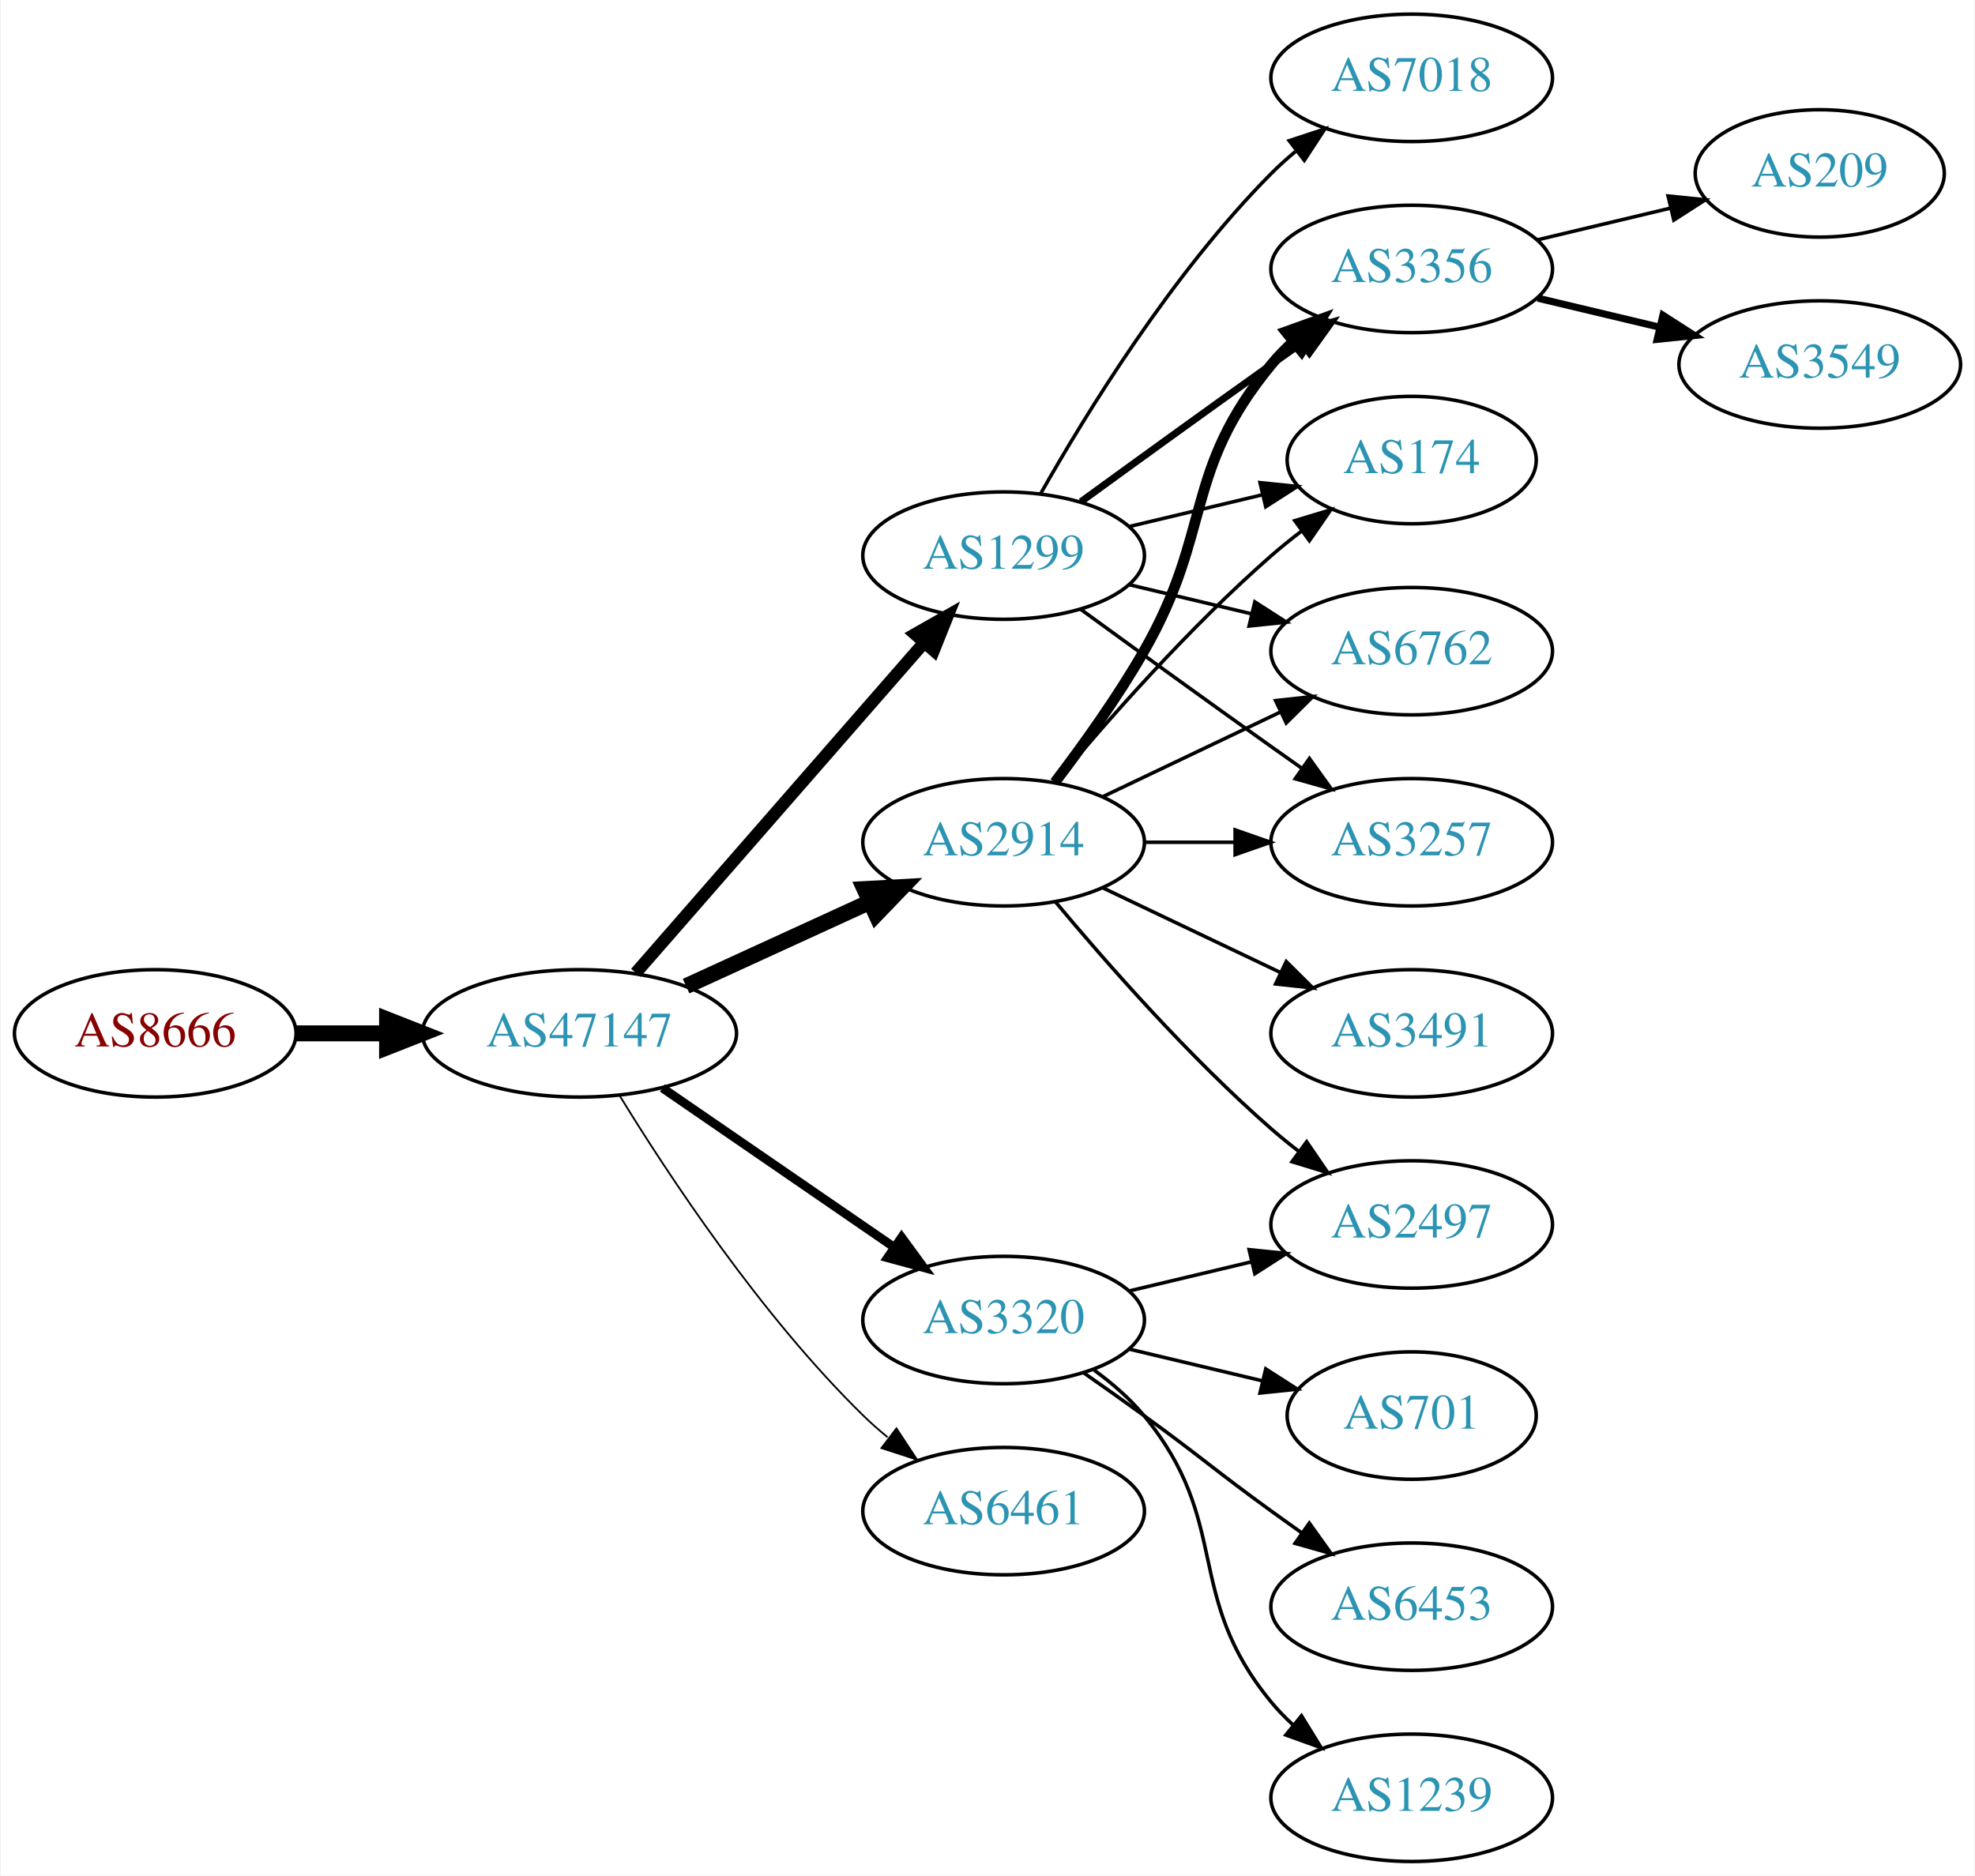
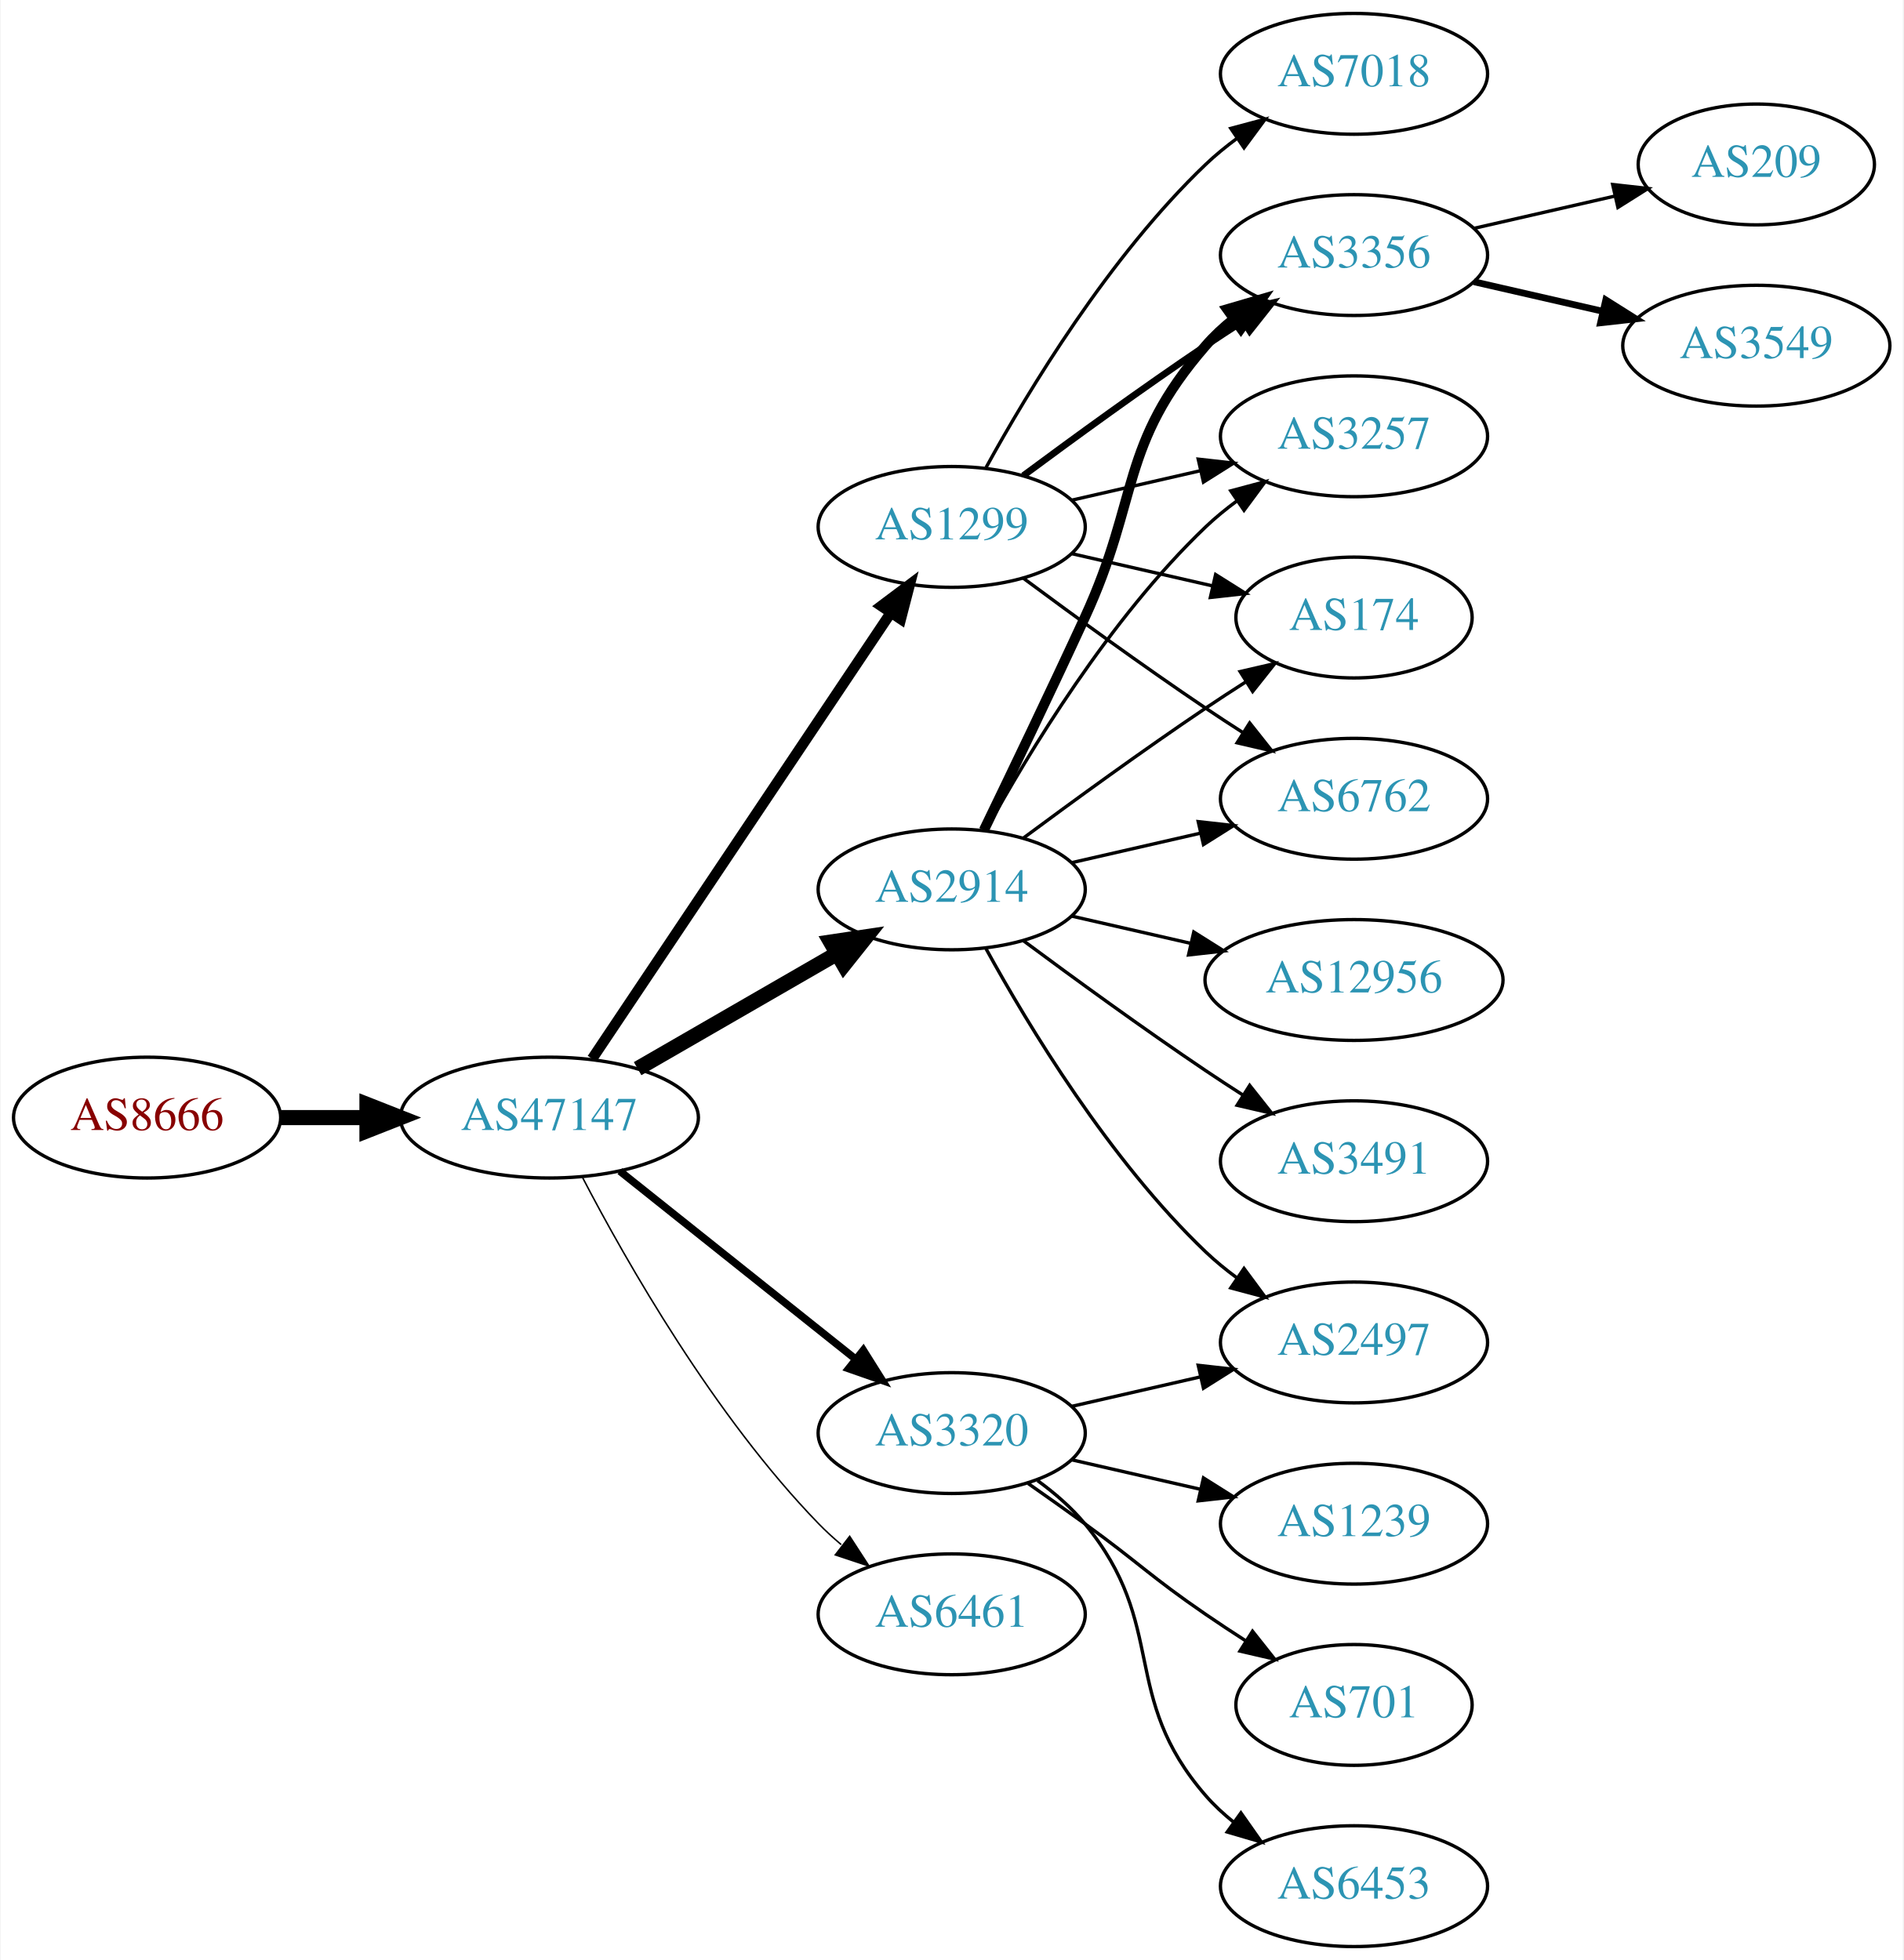
- <svg xmlns="http://www.w3.org/2000/svg" xmlns:xlink="http://www.w3.org/1999/xlink" width="558pt" height="530pt" viewBox="0.00 0.00 557.56 530.00">
-   <g id="graph0" class="graph" transform="scale(1 1) rotate(0) translate(4 526)">
-     <polygon fill="white" stroke="none" points="-4,4 -4,-526 553.564,-526 553.564,4 -4,4" />
+ <svg xmlns="http://www.w3.org/2000/svg" xmlns:xlink="http://www.w3.org/1999/xlink" width="567pt" height="584pt" viewBox="0.00 0.00 566.66 584.00">
+   <g id="graph0" class="graph" transform="scale(1 1) rotate(0) translate(4 580)">
+     <polygon fill="white" stroke="none" points="-4,4 -4,-580 562.663,-580 562.663,4 -4,4" />
    <g id="node1" class="node">
      <g id="a_node1">
        <a xlink:href="/asn/8666" xlink:title="AS8666 ~ FiberLink GmbH [AT]">
-           <ellipse fill="#ffffff" stroke="black" cx="39.647" cy="-234" rx="39.794" ry="18" />
-           <text text-anchor="middle" x="39.647" y="-230.3" font-family="Times,serif" font-size="14.00" fill="#880000">AS8666</text>
+           <ellipse fill="#ffffff" stroke="black" cx="39.647" cy="-247" rx="39.794" ry="18" />
+           <text text-anchor="middle" x="39.647" y="-243.3" font-family="Times,serif" font-size="14.00" fill="#880000">AS8666</text>
        </a>
      </g>
    </g>
    <g id="node2" class="node">
      <g id="a_node2">
        <a xlink:href="/asn/47147" xlink:title="AS47147 ~ ANEXIA Internetdienstleistungs GmbH [AT]">
-           <ellipse fill="#ffffff" stroke="black" cx="159.489" cy="-234" rx="44.393" ry="18" />
-           <text text-anchor="middle" x="159.489" y="-230.3" font-family="Times,serif" font-size="14.00" fill="#2c94b3">AS47147</text>
+           <ellipse fill="#ffffff" stroke="black" cx="159.489" cy="-247" rx="44.393" ry="18" />
+           <text text-anchor="middle" x="159.489" y="-243.3" font-family="Times,serif" font-size="14.00" fill="#2c94b3">AS47147</text>
        </a>
      </g>
    </g>
    <g id="edge1" class="edge">
-       <path fill="none" stroke="black" stroke-width="4.5" d="M79.559,-234C87.662,-234 96.337,-234 104.863,-234" />
-       <polygon fill="black" stroke="black" stroke-width="4.5" points="105.141,-237.938 115.141,-234 105.141,-230.063 105.141,-237.938" />
+       <path fill="none" stroke="black" stroke-width="4.5" d="M79.559,-247C87.662,-247 96.337,-247 104.863,-247" />
+       <polygon fill="black" stroke="black" stroke-width="4.5" points="105.141,-250.938 115.141,-247 105.141,-243.063 105.141,-250.938" />
    </g>
    <g id="node3" class="node">
      <g id="a_node3">
-         <a xlink:href="/asn/2914" xlink:title="AS2914 ~ NTT America, Inc. [US]">
-           <ellipse fill="#ffffff" stroke="black" cx="279.332" cy="-288" rx="39.794" ry="18" />
-           <text text-anchor="middle" x="279.332" y="-284.3" font-family="Times,serif" font-size="14.00" fill="#2c94b3">AS2914</text>
+         <a xlink:href="/asn/1299" xlink:title="AS1299 ~ Telia Carrier [EU]">
+           <ellipse fill="#ffffff" stroke="black" cx="279.332" cy="-423" rx="39.794" ry="18" />
+           <text text-anchor="middle" x="279.332" y="-419.3" font-family="Times,serif" font-size="14.00" fill="#2c94b3">AS1299</text>
        </a>
      </g>
    </g>
    <g id="edge2" class="edge">
-       <path fill="none" stroke="black" stroke-width="4.5" d="M189.619,-247.348C205.23,-254.502 224.628,-263.391 241.3,-271.03" />
-       <polygon fill="black" stroke="black" stroke-width="4.5" points="240.02,-274.775 250.752,-275.362 243.301,-267.616 240.02,-274.775" />
+       <path fill="none" stroke="black" stroke-width="3.15" d="M172.219,-264.519C193.096,-295.699 236.784,-360.948 261.087,-397.245" />
+       <polygon fill="black" stroke="black" stroke-width="3.15" points="258.351,-399.449 266.823,-405.811 264.167,-395.555 258.351,-399.449" />
    </g>
    <g id="node4" class="node">
      <g id="a_node4">
-         <a xlink:href="/asn/1299" xlink:title="AS1299 ~ Telia Carrier [EU]">
-           <ellipse fill="#ffffff" stroke="black" cx="279.332" cy="-369" rx="39.794" ry="18" />
-           <text text-anchor="middle" x="279.332" y="-365.3" font-family="Times,serif" font-size="14.00" fill="#2c94b3">AS1299</text>
+         <a xlink:href="/asn/2914" xlink:title="AS2914 ~ NTT America, Inc. [US]">
+           <ellipse fill="#ffffff" stroke="black" cx="279.332" cy="-315" rx="39.794" ry="18" />
+           <text text-anchor="middle" x="279.332" y="-311.3" font-family="Times,serif" font-size="14.00" fill="#2c94b3">AS2914</text>
        </a>
      </g>
    </g>
    <g id="edge3" class="edge">
-       <path fill="none" stroke="black" stroke-width="3.5" d="M175.414,-251.098C195.956,-274.631 233.075,-317.155 256.672,-344.187" />
-       <polygon fill="black" stroke="black" stroke-width="3.5" points="254.315,-346.809 263.528,-352.041 259.589,-342.206 254.315,-346.809" />
+       <path fill="none" stroke="black" stroke-width="4.5" d="M185.769,-261.588C203.089,-271.582 226.24,-284.941 245.056,-295.799" />
+       <polygon fill="black" stroke="black" stroke-width="4.5" points="243.271,-299.314 253.9,-300.902 247.207,-292.493 243.271,-299.314" />
    </g>
    <g id="node5" class="node">
      <g id="a_node5">
        <a xlink:href="/asn/3320" xlink:title="AS3320 ~ DTAG [DE]">
          <ellipse fill="#ffffff" stroke="black" cx="279.332" cy="-153" rx="39.794" ry="18" />
          <text text-anchor="middle" x="279.332" y="-149.3" font-family="Times,serif" font-size="14.00" fill="#2c94b3">AS3320</text>
        </a>
      </g>
    </g>
    <g id="edge4" class="edge">
-       <path fill="none" stroke="black" stroke-width="2.5" d="M182.932,-218.574C201.513,-205.802 228.074,-187.545 248.453,-173.537" />
-       <polygon fill="black" stroke="black" stroke-width="2.5" points="250.509,-176.371 256.768,-167.822 246.544,-170.602 250.509,-176.371" />
+       <path fill="none" stroke="black" stroke-width="2.25" d="M180.479,-231.054C199.811,-215.634 229.262,-192.141 250.805,-174.957" />
+       <polygon fill="black" stroke="black" stroke-width="2.25" points="253.001,-177.682 258.636,-168.71 248.636,-172.21 253.001,-177.682" />
    </g>
    <g id="node6" class="node">
      <g id="a_node6">
        <a xlink:href="/asn/6461" xlink:title="AS6461 ~ Zayo Bandwidth [US]">
          <ellipse fill="#ffffff" stroke="black" cx="279.332" cy="-99" rx="39.794" ry="18" />
          <text text-anchor="middle" x="279.332" y="-95.3" font-family="Times,serif" font-size="14.00" fill="#2c94b3">AS6461</text>
        </a>
      </g>
    </g>
    <g id="edge5" class="edge">
-       <path fill="none" stroke="black" stroke-width="0.5" d="M170.755,-216.56C184.563,-194.009 210.752,-154.278 239.685,-126 241.825,-123.908 244.142,-121.863 246.542,-119.894" />
-       <polygon fill="black" stroke="black" stroke-width="0.5" points="249.053,-122.382 254.884,-113.536 244.809,-116.815 249.053,-122.382" />
+       <path fill="none" stroke="black" stroke-width="0.45" d="M169.399,-229.079C182.434,-204.044 208.567,-158.075 239.685,-126 241.769,-123.852 244.046,-121.767 246.418,-119.771" />
+       <polygon fill="black" stroke="black" stroke-width="0.45" points="248.938,-122.247 254.71,-113.362 244.657,-116.708 248.938,-122.247" />
    </g>
    <g id="node7" class="node">
      <g id="a_node7">
-         <a xlink:href="/asn/3356" xlink:title="AS3356 ~ Level 3 Parent, LLC [US]">
-           <ellipse fill="#ffffff" stroke="black" cx="394.625" cy="-450" rx="39.794" ry="18" />
-           <text text-anchor="middle" x="394.625" y="-446.3" font-family="Times,serif" font-size="14.00" fill="#2c94b3">AS3356</text>
-         </a>
-       </g>
-     </g>
-     <g id="edge6" class="edge">
-       <path fill="none" stroke="black" stroke-width="3" d="M293.793,-304.913C301.686,-315.27 311.535,-328.992 318.978,-342 338.543,-376.194 329.913,-392.606 354.978,-423 356.833,-425.25 358.92,-427.396 361.139,-429.424" />
-       <polygon fill="black" stroke="black" stroke-width="3" points="359.075,-432.256 369.044,-435.844 363.488,-426.823 359.075,-432.256" />
+         <a xlink:href="/asn/6762" xlink:title="AS6762 ~ TELECOM ITALIA SPARKLE S.p.A. [IT]">
+           <ellipse fill="#ffffff" stroke="black" cx="399.174" cy="-342" rx="39.794" ry="18" />
+           <text text-anchor="middle" x="399.174" y="-338.3" font-family="Times,serif" font-size="14.00" fill="#2c94b3">AS6762</text>
+         </a>
+       </g>
+     </g>
+     <g id="edge13" class="edge">
+       <path fill="none" stroke="black" d="M300.662,-407.723C315.524,-396.696 336.269,-381.593 354.978,-369 358.527,-366.611 362.277,-364.161 366.026,-361.758" />
+       <polygon fill="black" stroke="black" points="368.094,-364.591 374.674,-356.288 364.352,-358.675 368.094,-364.591" />
    </g>
    <g id="node8" class="node">
      <g id="a_node8">
+         <a xlink:href="/asn/3356" xlink:title="AS3356 ~ Level 3 Parent, LLC [US]">
+           <ellipse fill="#ffffff" stroke="black" cx="399.174" cy="-504" rx="39.794" ry="18" />
+           <text text-anchor="middle" x="399.174" y="-500.3" font-family="Times,serif" font-size="14.00" fill="#2c94b3">AS3356</text>
+         </a>
+       </g>
+     </g>
+     <g id="edge15" class="edge">
+       <path fill="none" stroke="black" stroke-width="2" d="M300.662,-438.277C315.524,-449.304 336.269,-464.407 354.978,-477 358.527,-479.389 362.277,-481.839 366.026,-484.242" />
+       <polygon fill="black" stroke="black" stroke-width="2" points="364.352,-487.325 374.674,-489.712 368.094,-481.409 364.352,-487.325" />
+     </g>
+     <g id="node12" class="node">
+       <g id="a_node12">
+         <a xlink:href="/asn/3257" xlink:title="AS3257 ~ GTT [DE]">
+           <ellipse fill="#ffffff" stroke="black" cx="399.174" cy="-450" rx="39.794" ry="18" />
+           <text text-anchor="middle" x="399.174" y="-446.3" font-family="Times,serif" font-size="14.00" fill="#2c94b3">AS3257</text>
+         </a>
+       </g>
+     </g>
+     <g id="edge16" class="edge">
+       <path fill="none" stroke="black" d="M315.051,-430.955C327.051,-433.704 340.672,-436.825 353.364,-439.733" />
+       <polygon fill="black" stroke="black" points="352.767,-443.187 363.296,-442.009 354.33,-436.364 352.767,-443.187" />
+     </g>
+     <g id="node13" class="node">
+       <g id="a_node13">
        <a xlink:href="/asn/174" xlink:title="AS174 ~ Cogent Communications [US]">
-           <ellipse fill="#ffffff" stroke="black" cx="394.625" cy="-396" rx="35.194" ry="18" />
-           <text text-anchor="middle" x="394.625" y="-392.3" font-family="Times,serif" font-size="14.00" fill="#2c94b3">AS174</text>
-         </a>
-       </g>
+           <ellipse fill="#ffffff" stroke="black" cx="399.174" cy="-396" rx="35.194" ry="18" />
+           <text text-anchor="middle" x="399.174" y="-392.3" font-family="Times,serif" font-size="14.00" fill="#2c94b3">AS174</text>
+         </a>
+       </g>
+     </g>
+     <g id="edge14" class="edge">
+       <path fill="none" stroke="black" d="M315.051,-415.045C328.143,-412.045 343.166,-408.604 356.806,-405.478" />
+       <polygon fill="black" stroke="black" points="357.948,-408.807 366.914,-403.162 356.384,-401.984 357.948,-408.807" />
+     </g>
+     <g id="node14" class="node">
+       <g id="a_node14">
+         <a xlink:href="/asn/7018" xlink:title="AS7018 ~ AT&amp;T Services, Inc. [US]">
+           <ellipse fill="#ffffff" stroke="black" cx="399.174" cy="-558" rx="39.794" ry="18" />
+           <text text-anchor="middle" x="399.174" y="-554.3" font-family="Times,serif" font-size="14.00" fill="#2c94b3">AS7018</text>
+         </a>
+       </g>
+     </g>
+     <g id="edge17" class="edge">
+       <path fill="none" stroke="black" d="M289.573,-440.713C302.118,-463.561 326.295,-503.611 354.978,-531 357.846,-533.739 361.035,-536.347 364.344,-538.785" />
+       <polygon fill="black" stroke="black" points="362.468,-541.742 372.704,-544.477 366.407,-535.956 362.468,-541.742" />
+     </g>
+     <g id="edge6" class="edge">
+       <path fill="none" stroke="black" d="M315.051,-322.955C327.051,-325.704 340.672,-328.825 353.364,-331.733" />
+       <polygon fill="black" stroke="black" points="352.767,-335.187 363.296,-334.009 354.33,-328.364 352.767,-335.187" />
    </g>
    <g id="edge7" class="edge">
-       <path fill="none" stroke="black" d="M293.962,-304.817C308.244,-321.929 331.791,-348.745 354.978,-369 357.648,-371.332 360.521,-373.648 363.451,-375.886" />
-       <polygon fill="black" stroke="black" points="361.602,-378.87 371.742,-381.939 365.729,-373.216 361.602,-378.87" />
+       <path fill="none" stroke="black" stroke-width="3" d="M288.913,-332.633C296.837,-348.998 308.873,-374.065 318.978,-396 335.462,-431.781 329.144,-447.258 354.978,-477 357.443,-479.838 360.28,-482.477 363.297,-484.906" />
+       <polygon fill="black" stroke="black" stroke-width="3" points="361.408,-487.858 371.575,-490.836 365.484,-482.167 361.408,-487.858" />
    </g>
    <g id="node9" class="node">
      <g id="a_node9">
-         <a xlink:href="/asn/6762" xlink:title="AS6762 ~ TELECOM ITALIA SPARKLE S.p.A. [IT]">
-           <ellipse fill="#ffffff" stroke="black" cx="394.625" cy="-342" rx="39.794" ry="18" />
-           <text text-anchor="middle" x="394.625" y="-338.3" font-family="Times,serif" font-size="14.00" fill="#2c94b3">AS6762</text>
+         <a xlink:href="/asn/2497" xlink:title="AS2497 ~ Internet Initiative Japan Inc. [JP]">
+           <ellipse fill="#ffffff" stroke="black" cx="399.174" cy="-180" rx="39.794" ry="18" />
+           <text text-anchor="middle" x="399.174" y="-176.3" font-family="Times,serif" font-size="14.00" fill="#2c94b3">AS2497</text>
        </a>
      </g>
    </g>
    <g id="edge8" class="edge">
-       <path fill="none" stroke="black" d="M307.468,-300.934C322.462,-308.081 341.283,-317.052 357.506,-324.785" />
-       <polygon fill="black" stroke="black" points="356.177,-328.028 366.71,-329.171 359.188,-321.709 356.177,-328.028" />
+       <path fill="none" stroke="black" d="M289.573,-297.287C302.118,-274.439 326.295,-234.389 354.978,-207 357.846,-204.261 361.035,-201.653 364.344,-199.215" />
+       <polygon fill="black" stroke="black" points="366.407,-202.044 372.704,-193.523 362.468,-196.258 366.407,-202.044" />
    </g>
    <g id="node10" class="node">
      <g id="a_node10">
-         <a xlink:href="/asn/3257" xlink:title="AS3257 ~ GTT [DE]">
-           <ellipse fill="#ffffff" stroke="black" cx="394.625" cy="-288" rx="39.794" ry="18" />
-           <text text-anchor="middle" x="394.625" y="-284.3" font-family="Times,serif" font-size="14.00" fill="#2c94b3">AS3257</text>
+         <a xlink:href="/asn/3491" xlink:title="AS3491 ~ PCCW Global, Inc. [US]">
+           <ellipse fill="#ffffff" stroke="black" cx="399.174" cy="-234" rx="39.794" ry="18" />
+           <text text-anchor="middle" x="399.174" y="-230.3" font-family="Times,serif" font-size="14.00" fill="#2c94b3">AS3491</text>
        </a>
      </g>
    </g>
    <g id="edge9" class="edge">
-       <path fill="none" stroke="black" d="M319.004,-288C327.207,-288 335.971,-288 344.503,-288" />
-       <polygon fill="black" stroke="black" points="344.742,-291.5 354.742,-288 344.742,-284.5 344.742,-291.5" />
+       <path fill="none" stroke="black" d="M300.662,-299.723C315.524,-288.696 336.269,-273.593 354.978,-261 358.527,-258.611 362.277,-256.161 366.026,-253.758" />
+       <polygon fill="black" stroke="black" points="368.094,-256.591 374.674,-248.288 364.352,-250.675 368.094,-256.591" />
    </g>
    <g id="node11" class="node">
      <g id="a_node11">
-         <a xlink:href="/asn/2497" xlink:title="AS2497 ~ Internet Initiative Japan Inc. [JP]">
-           <ellipse fill="#ffffff" stroke="black" cx="394.625" cy="-180" rx="39.794" ry="18" />
-           <text text-anchor="middle" x="394.625" y="-176.3" font-family="Times,serif" font-size="14.00" fill="#2c94b3">AS2497</text>
+         <a xlink:href="/asn/12956" xlink:title="AS12956 ~ TELXIUS [ES]">
+           <ellipse fill="#ffffff" stroke="black" cx="399.174" cy="-288" rx="44.393" ry="18" />
+           <text text-anchor="middle" x="399.174" y="-284.3" font-family="Times,serif" font-size="14.00" fill="#2c94b3">AS12956</text>
        </a>
      </g>
    </g>
    <g id="edge10" class="edge">
-       <path fill="none" stroke="black" d="M293.962,-271.183C308.244,-254.071 331.791,-227.255 354.978,-207 357.444,-204.846 360.082,-202.706 362.78,-200.628" />
-       <polygon fill="black" stroke="black" points="364.953,-203.375 370.934,-194.63 360.805,-197.736 364.953,-203.375" />
-     </g>
-     <g id="node12" class="node">
-       <g id="a_node12">
-         <a xlink:href="/asn/3491" xlink:title="AS3491 ~ PCCW Global, Inc. [US]">
-           <ellipse fill="#ffffff" stroke="black" cx="394.625" cy="-234" rx="39.794" ry="18" />
-           <text text-anchor="middle" x="394.625" y="-230.3" font-family="Times,serif" font-size="14.00" fill="#2c94b3">AS3491</text>
-         </a>
-       </g>
+       <path fill="none" stroke="black" d="M315.051,-307.045C326.189,-304.493 338.725,-301.621 350.618,-298.896" />
+       <polygon fill="black" stroke="black" points="351.446,-302.297 360.412,-296.652 349.883,-295.474 351.446,-302.297" />
    </g>
    <g id="edge11" class="edge">
-       <path fill="none" stroke="black" d="M307.468,-275.066C322.462,-267.919 341.283,-258.948 357.506,-251.215" />
-       <polygon fill="black" stroke="black" points="359.188,-254.291 366.71,-246.829 356.177,-247.972 359.188,-254.291" />
-     </g>
-     <g id="edge15" class="edge">
-       <path fill="none" stroke="black" stroke-width="2" d="M301.18,-384.222C316.114,-395.091 336.727,-410.025 354.978,-423 357.799,-425.005 360.742,-427.085 363.69,-429.159" />
-       <polygon fill="black" stroke="black" stroke-width="2" points="361.717,-432.05 371.914,-434.926 365.736,-426.319 361.717,-432.05" />
-     </g>
-     <g id="edge16" class="edge">
-       <path fill="none" stroke="black" d="M314.939,-377.248C326.733,-380.058 340.038,-383.229 352.306,-386.153" />
-       <polygon fill="black" stroke="black" points="351.772,-389.624 362.311,-388.537 353.394,-382.814 351.772,-389.624" />
-     </g>
-     <g id="edge13" class="edge">
-       <path fill="none" stroke="black" d="M314.939,-360.752C325.81,-358.162 337.964,-355.265 349.407,-352.538" />
-       <polygon fill="black" stroke="black" points="350.313,-355.92 359.229,-350.197 348.69,-349.111 350.313,-355.92" />
-     </g>
-     <g id="edge14" class="edge">
-       <path fill="none" stroke="black" d="M301.18,-353.778C316.114,-342.909 336.727,-327.975 354.978,-315 357.799,-312.995 360.742,-310.915 363.69,-308.841" />
-       <polygon fill="black" stroke="black" points="365.736,-311.681 371.914,-303.074 361.717,-305.95 365.736,-311.681" />
-     </g>
-     <g id="node13" class="node">
-       <g id="a_node13">
-         <a xlink:href="/asn/7018" xlink:title="AS7018 ~ AT&amp;T Services, Inc. [US]">
-           <ellipse fill="#ffffff" stroke="black" cx="394.625" cy="-504" rx="39.794" ry="18" />
-           <text text-anchor="middle" x="394.625" y="-500.3" font-family="Times,serif" font-size="14.00" fill="#2c94b3">AS7018</text>
-         </a>
-       </g>
+       <path fill="none" stroke="black" d="M289.573,-332.713C302.118,-355.561 326.295,-395.611 354.978,-423 357.846,-425.739 361.035,-428.347 364.344,-430.785" />
+       <polygon fill="black" stroke="black" points="362.468,-433.742 372.704,-436.477 366.407,-427.956 362.468,-433.742" />
    </g>
    <g id="edge12" class="edge">
-       <path fill="none" stroke="black" d="M289.791,-386.49C302.573,-409.096 327.005,-448.886 354.978,-477 357.089,-479.121 359.385,-481.188 361.77,-483.171" />
-       <polygon fill="black" stroke="black" points="360.023,-486.242 370.086,-489.556 364.286,-480.69 360.023,-486.242" />
+       <path fill="none" stroke="black" d="M300.662,-330.277C315.524,-341.304 336.269,-356.407 354.978,-369 358.795,-371.569 362.845,-374.21 366.876,-376.786" />
+       <polygon fill="black" stroke="black" points="365.245,-379.895 375.57,-382.271 368.98,-373.975 365.245,-379.895" />
    </g>
    <g id="edge19" class="edge">
-       <path fill="none" stroke="black" d="M314.939,-161.248C325.81,-163.838 337.964,-166.735 349.407,-169.462" />
-       <polygon fill="black" stroke="black" points="348.69,-172.889 359.229,-171.803 350.313,-166.08 348.69,-172.889" />
+       <path fill="none" stroke="black" d="M315.051,-160.955C327.051,-163.704 340.672,-166.825 353.364,-169.733" />
+       <polygon fill="black" stroke="black" points="352.767,-173.187 363.296,-172.009 354.33,-166.364 352.767,-173.187" />
+     </g>
+     <g id="node15" class="node">
+       <g id="a_node15">
+         <a xlink:href="/asn/1239" xlink:title="AS1239 ~ Sprint [US]">
+           <ellipse fill="#ffffff" stroke="black" cx="399.174" cy="-126" rx="39.794" ry="18" />
+           <text text-anchor="middle" x="399.174" y="-122.3" font-family="Times,serif" font-size="14.00" fill="#2c94b3">AS1239</text>
+         </a>
+       </g>
+     </g>
+     <g id="edge18" class="edge">
+       <path fill="none" stroke="black" d="M315.051,-145.045C327.051,-142.296 340.672,-139.175 353.364,-136.267" />
+       <polygon fill="black" stroke="black" points="354.33,-139.636 363.296,-133.991 352.767,-132.813 354.33,-139.636" />
    </g>
    <g id="node16" class="node">
      <g id="a_node16">
        <a xlink:href="/asn/701" xlink:title="AS701 ~ UUNET [US]">
-           <ellipse fill="#ffffff" stroke="black" cx="394.625" cy="-126" rx="35.194" ry="18" />
-           <text text-anchor="middle" x="394.625" y="-122.3" font-family="Times,serif" font-size="14.00" fill="#2c94b3">AS701</text>
+           <ellipse fill="#ffffff" stroke="black" cx="399.174" cy="-72" rx="35.194" ry="18" />
+           <text text-anchor="middle" x="399.174" y="-68.3" font-family="Times,serif" font-size="14.00" fill="#2c94b3">AS701</text>
        </a>
      </g>
    </g>
    <g id="edge20" class="edge">
-       <path fill="none" stroke="black" d="M314.939,-144.752C326.733,-141.942 340.038,-138.771 352.306,-135.847" />
-       <polygon fill="black" stroke="black" points="353.394,-139.186 362.311,-133.463 351.772,-132.376 353.394,-139.186" />
+       <path fill="none" stroke="black" d="M302.089,-137.991C307.623,-134.121 313.542,-129.936 318.978,-126 335.178,-114.271 338.483,-110.311 354.978,-99 358.773,-96.398 362.81,-93.738 366.833,-91.151" />
+       <polygon fill="black" stroke="black" points="368.94,-93.96 375.521,-85.657 365.199,-88.044 368.94,-93.96" />
    </g>
    <g id="node17" class="node">
      <g id="a_node17">
        <a xlink:href="/asn/6453" xlink:title="AS6453 ~ TATA COMMUNICATIONS (AMERICA) INC [US]">
-           <ellipse fill="#ffffff" stroke="black" cx="394.625" cy="-72" rx="39.794" ry="18" />
-           <text text-anchor="middle" x="394.625" y="-68.3" font-family="Times,serif" font-size="14.00" fill="#2c94b3">AS6453</text>
+           <ellipse fill="#ffffff" stroke="black" cx="399.174" cy="-18" rx="39.794" ry="18" />
+           <text text-anchor="middle" x="399.174" y="-14.3" font-family="Times,serif" font-size="14.00" fill="#2c94b3">AS6453</text>
        </a>
      </g>
    </g>
    <g id="edge21" class="edge">
-       <path fill="none" stroke="black" d="M302.089,-137.991C307.623,-134.121 313.542,-129.936 318.978,-126 335.178,-114.271 338.778,-110.729 354.978,-99 357.781,-96.971 360.712,-94.875 363.653,-92.79" />
-       <polygon fill="black" stroke="black" points="365.704,-95.627 371.868,-87.009 361.675,-89.903 365.704,-95.627" />
+       <path fill="none" stroke="black" d="M304.912,-138.844C310.007,-135.128 315.02,-130.799 318.978,-126 344.043,-95.606 329.144,-74.742 354.978,-45 357.443,-42.162 360.28,-39.523 363.297,-37.094" />
+       <polygon fill="black" stroke="black" points="365.484,-39.833 371.575,-31.164 361.408,-34.142 365.484,-39.833" />
    </g>
    <g id="node18" class="node">
      <g id="a_node18">
-         <a xlink:href="/asn/1239" xlink:title="AS1239 ~ Sprint [US]">
-           <ellipse fill="#ffffff" stroke="black" cx="394.625" cy="-18" rx="39.794" ry="18" />
-           <text text-anchor="middle" x="394.625" y="-14.3" font-family="Times,serif" font-size="14.00" fill="#2c94b3">AS1239</text>
+         <a xlink:href="/asn/209" xlink:title="AS209 ~ CenturyLink Communications, LLC [US]">
+           <ellipse fill="#ffffff" stroke="black" cx="519.017" cy="-531" rx="35.194" ry="18" />
+           <text text-anchor="middle" x="519.017" y="-527.3" font-family="Times,serif" font-size="14.00" fill="#2c94b3">AS209</text>
        </a>
      </g>
    </g>
    <g id="edge22" class="edge">
-       <path fill="none" stroke="black" d="M304.912,-138.844C310.007,-135.128 315.02,-130.799 318.978,-126 344.043,-95.606 329.913,-75.394 354.978,-45 356.833,-42.751 358.92,-40.604 361.139,-38.576" />
-       <polygon fill="black" stroke="black" points="363.488,-41.178 369.044,-32.156 359.075,-35.744 363.488,-41.178" />
-     </g>
-     <g id="node14" class="node">
-       <g id="a_node14">
-         <a xlink:href="/asn/209" xlink:title="AS209 ~ CenturyLink Communications, LLC [US]">
-           <ellipse fill="#ffffff" stroke="black" cx="509.918" cy="-477" rx="35.194" ry="18" />
-           <text text-anchor="middle" x="509.918" y="-473.3" font-family="Times,serif" font-size="14.00" fill="#2c94b3">AS209</text>
-         </a>
-       </g>
-     </g>
-     <g id="edge17" class="edge">
-       <path fill="none" stroke="black" d="M430.232,-458.248C442.026,-461.058 455.331,-464.229 467.599,-467.153" />
-       <polygon fill="black" stroke="black" points="467.065,-470.624 477.604,-469.537 468.687,-463.814 467.065,-470.624" />
-     </g>
-     <g id="node15" class="node">
-       <g id="a_node15">
+       <path fill="none" stroke="black" d="M434.893,-511.955C447.986,-514.955 463.008,-518.396 476.649,-521.522" />
+       <polygon fill="black" stroke="black" points="476.227,-525.016 486.756,-523.838 477.79,-518.193 476.227,-525.016" />
+     </g>
+     <g id="node19" class="node">
+       <g id="a_node19">
        <a xlink:href="/asn/3549" xlink:title="AS3549 ~ Level 3 Parent, LLC [US]">
-           <ellipse fill="#ffffff" stroke="black" cx="509.918" cy="-423" rx="39.794" ry="18" />
-           <text text-anchor="middle" x="509.918" y="-419.3" font-family="Times,serif" font-size="14.00" fill="#2c94b3">AS3549</text>
-         </a>
-       </g>
-     </g>
-     <g id="edge18" class="edge">
-       <path fill="none" stroke="black" stroke-width="2" d="M430.232,-441.752C441.103,-439.162 453.257,-436.265 464.7,-433.538" />
-       <polygon fill="black" stroke="black" stroke-width="2" points="465.606,-436.92 474.522,-431.197 463.983,-430.111 465.606,-436.92" />
+           <ellipse fill="#ffffff" stroke="black" cx="519.017" cy="-477" rx="39.794" ry="18" />
+           <text text-anchor="middle" x="519.017" y="-473.3" font-family="Times,serif" font-size="14.00" fill="#2c94b3">AS3549</text>
+         </a>
+       </g>
+     </g>
+     <g id="edge23" class="edge">
+       <path fill="none" stroke="black" stroke-width="2" d="M434.893,-496.045C446.893,-493.296 460.514,-490.175 473.207,-487.267" />
+       <polygon fill="black" stroke="black" stroke-width="2" points="474.173,-490.636 483.138,-484.991 472.609,-483.813 474.173,-490.636" />
    </g>
  </g>
</svg>
